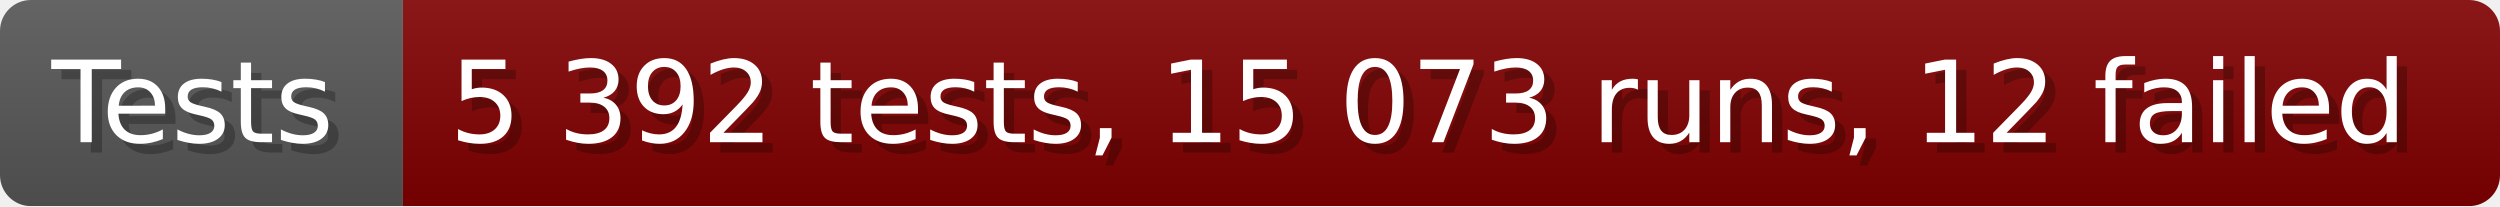
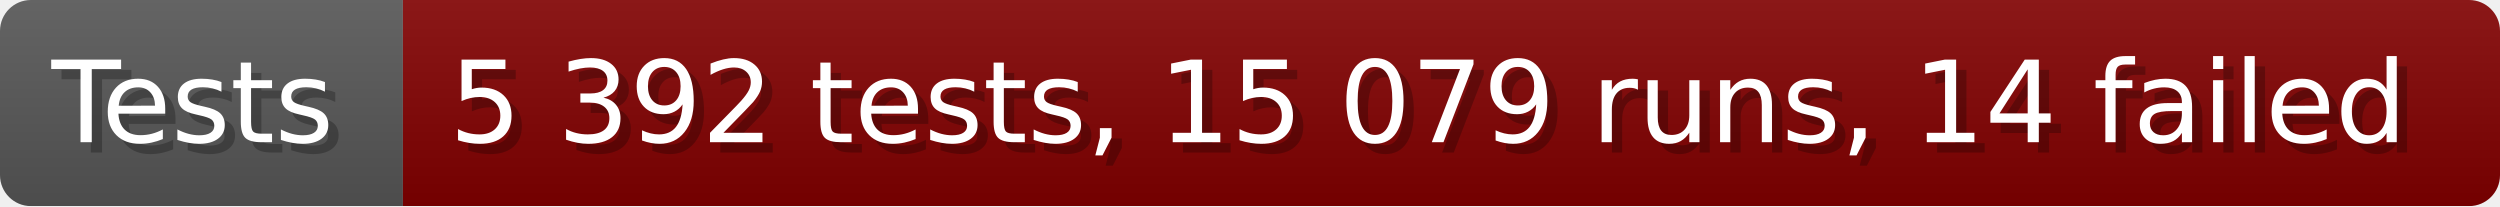
- <svg xmlns="http://www.w3.org/2000/svg" width="242.6" height="20" viewBox="0 0 2426 200" role="img" aria-label="Tests: 5 392 tests, 15 073 runs, 12 failed">
+ <svg xmlns="http://www.w3.org/2000/svg" width="242.6" height="20" viewBox="0 0 2426 200" role="img" aria-label="Tests: 5 392 tests, 15 079 runs, 14 failed">
  <linearGradient id="a" x2="0" y2="100%">
    <stop offset="0" stop-opacity=".1" stop-color="#EEE" />
    <stop offset="1" stop-opacity=".1" />
  </linearGradient>
  <mask id="m">
    <rect width="2426" height="200" rx="30" fill="#FFF" />
  </mask>
  <g mask="url(#m)">
    <rect width="391" height="200" fill="#555" />
    <rect width="2035" height="200" fill="#800000" x="391" />
    <rect width="2426" height="200" fill="url(#a)" />
  </g>
  <g aria-hidden="true" fill="#fff" text-anchor="start" font-family="Verdana,DejaVu Sans,sans-serif" font-size="110">
    <text x="60" y="148" textLength="291" fill="#000" opacity="0.25">Tests</text>
    <text x="50" y="138" textLength="291">Tests</text>
-     <text x="446" y="148" textLength="1935" fill="#000" opacity="0.25">5 392 tests, 15 073 runs, 12 failed</text>
-     <text x="436" y="138" textLength="1935">5 392 tests, 15 073 runs, 12 failed</text>
+     <text x="446" y="148" textLength="1935" fill="#000" opacity="0.25">5 392 tests, 15 079 runs, 14 failed</text>
+     <text x="436" y="138" textLength="1935">5 392 tests, 15 079 runs, 14 failed</text>
  </g>
</svg>
